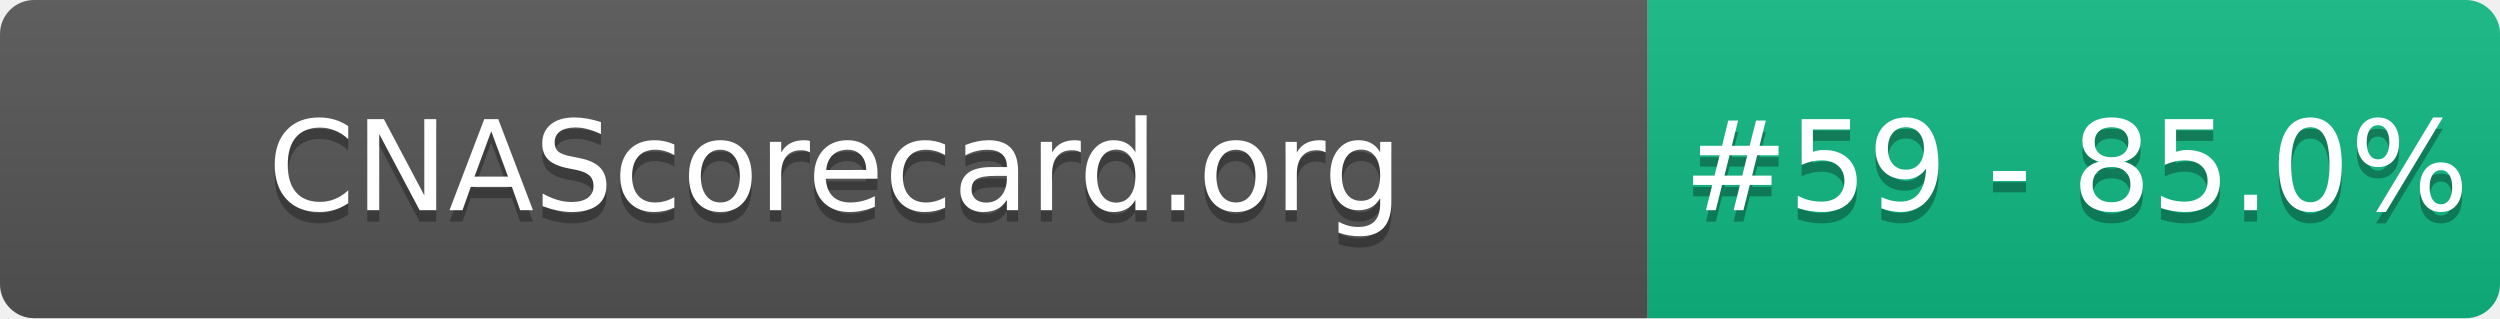
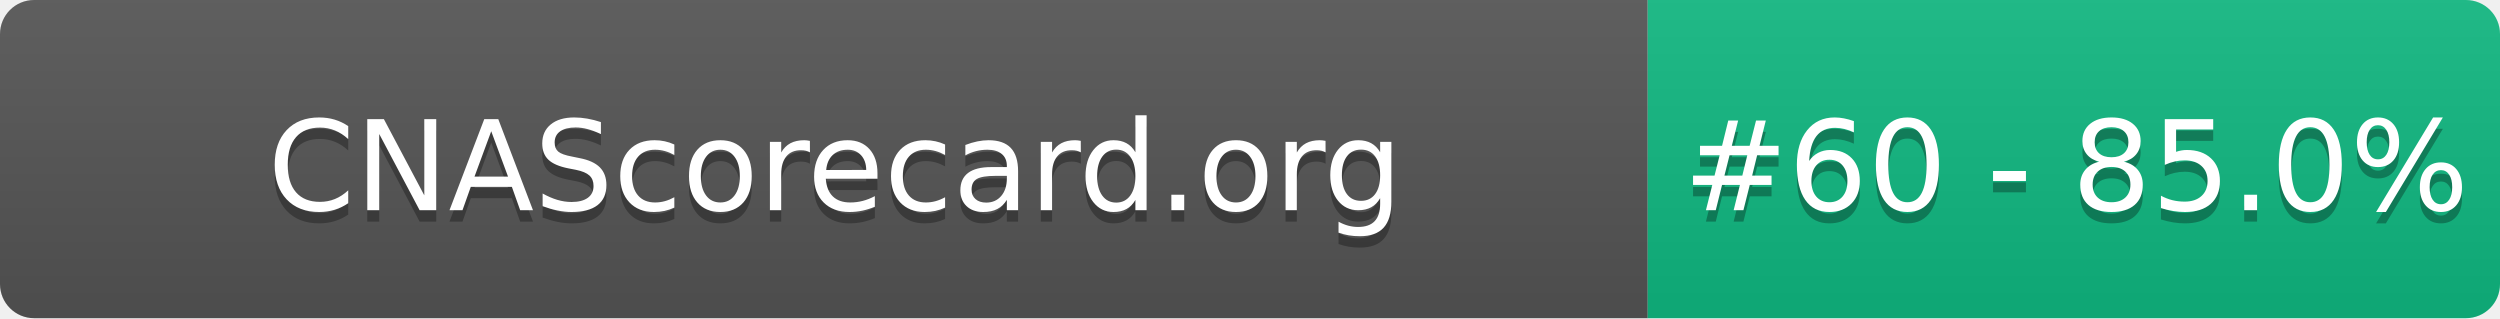
- <svg xmlns="http://www.w3.org/2000/svg" width="220" height="28" role="img" aria-label="CNAScorecard.org: #59 - 85.0%">
+ <svg xmlns="http://www.w3.org/2000/svg" width="220" height="28" role="img" aria-label="CNAScorecard.org: #60 - 85.0%">
  <linearGradient id="s" x2="0" y2="100%">
    <stop offset="0" stop-color="#bbb" stop-opacity=".1" />
    <stop offset="1" stop-opacity=".1" />
  </linearGradient>
  <clipPath id="r">
    <rect width="220" height="28" rx="3" fill="#fff" />
  </clipPath>
  <g clip-path="url(#r)">
    <rect width="145" height="28" fill="#555" />
    <rect x="145" width="75" height="28" fill="#10B981" />
    <rect width="220" height="28" fill="url(#s)" />
  </g>
  <g fill="#fff" text-anchor="middle" font-family="Verdana,Geneva,DejaVu Sans,sans-serif" text-rendering="geometricPrecision" font-size="110">
    <text aria-hidden="true" x="735" y="195" fill="#010101" fill-opacity=".3" transform="scale(.1)" textLength="1350">CNAScorecard.org</text>
    <text x="735" y="185" transform="scale(.1)" fill="#fff" textLength="1350">CNAScorecard.org</text>
-     <text aria-hidden="true" x="1827" y="195" fill="#010101" fill-opacity=".3" transform="scale(.1)" textLength="605">#59 - 85.0%</text>
-     <text x="1827" y="185" transform="scale(.1)" fill="#fff" textLength="605">#59 - 85.0%</text>
+     <text aria-hidden="true" x="1827" y="195" fill="#010101" fill-opacity=".3" transform="scale(.1)" textLength="605">#60 - 85.0%</text>
+     <text x="1827" y="185" transform="scale(.1)" fill="#fff" textLength="605">#60 - 85.0%</text>
  </g>
</svg>
